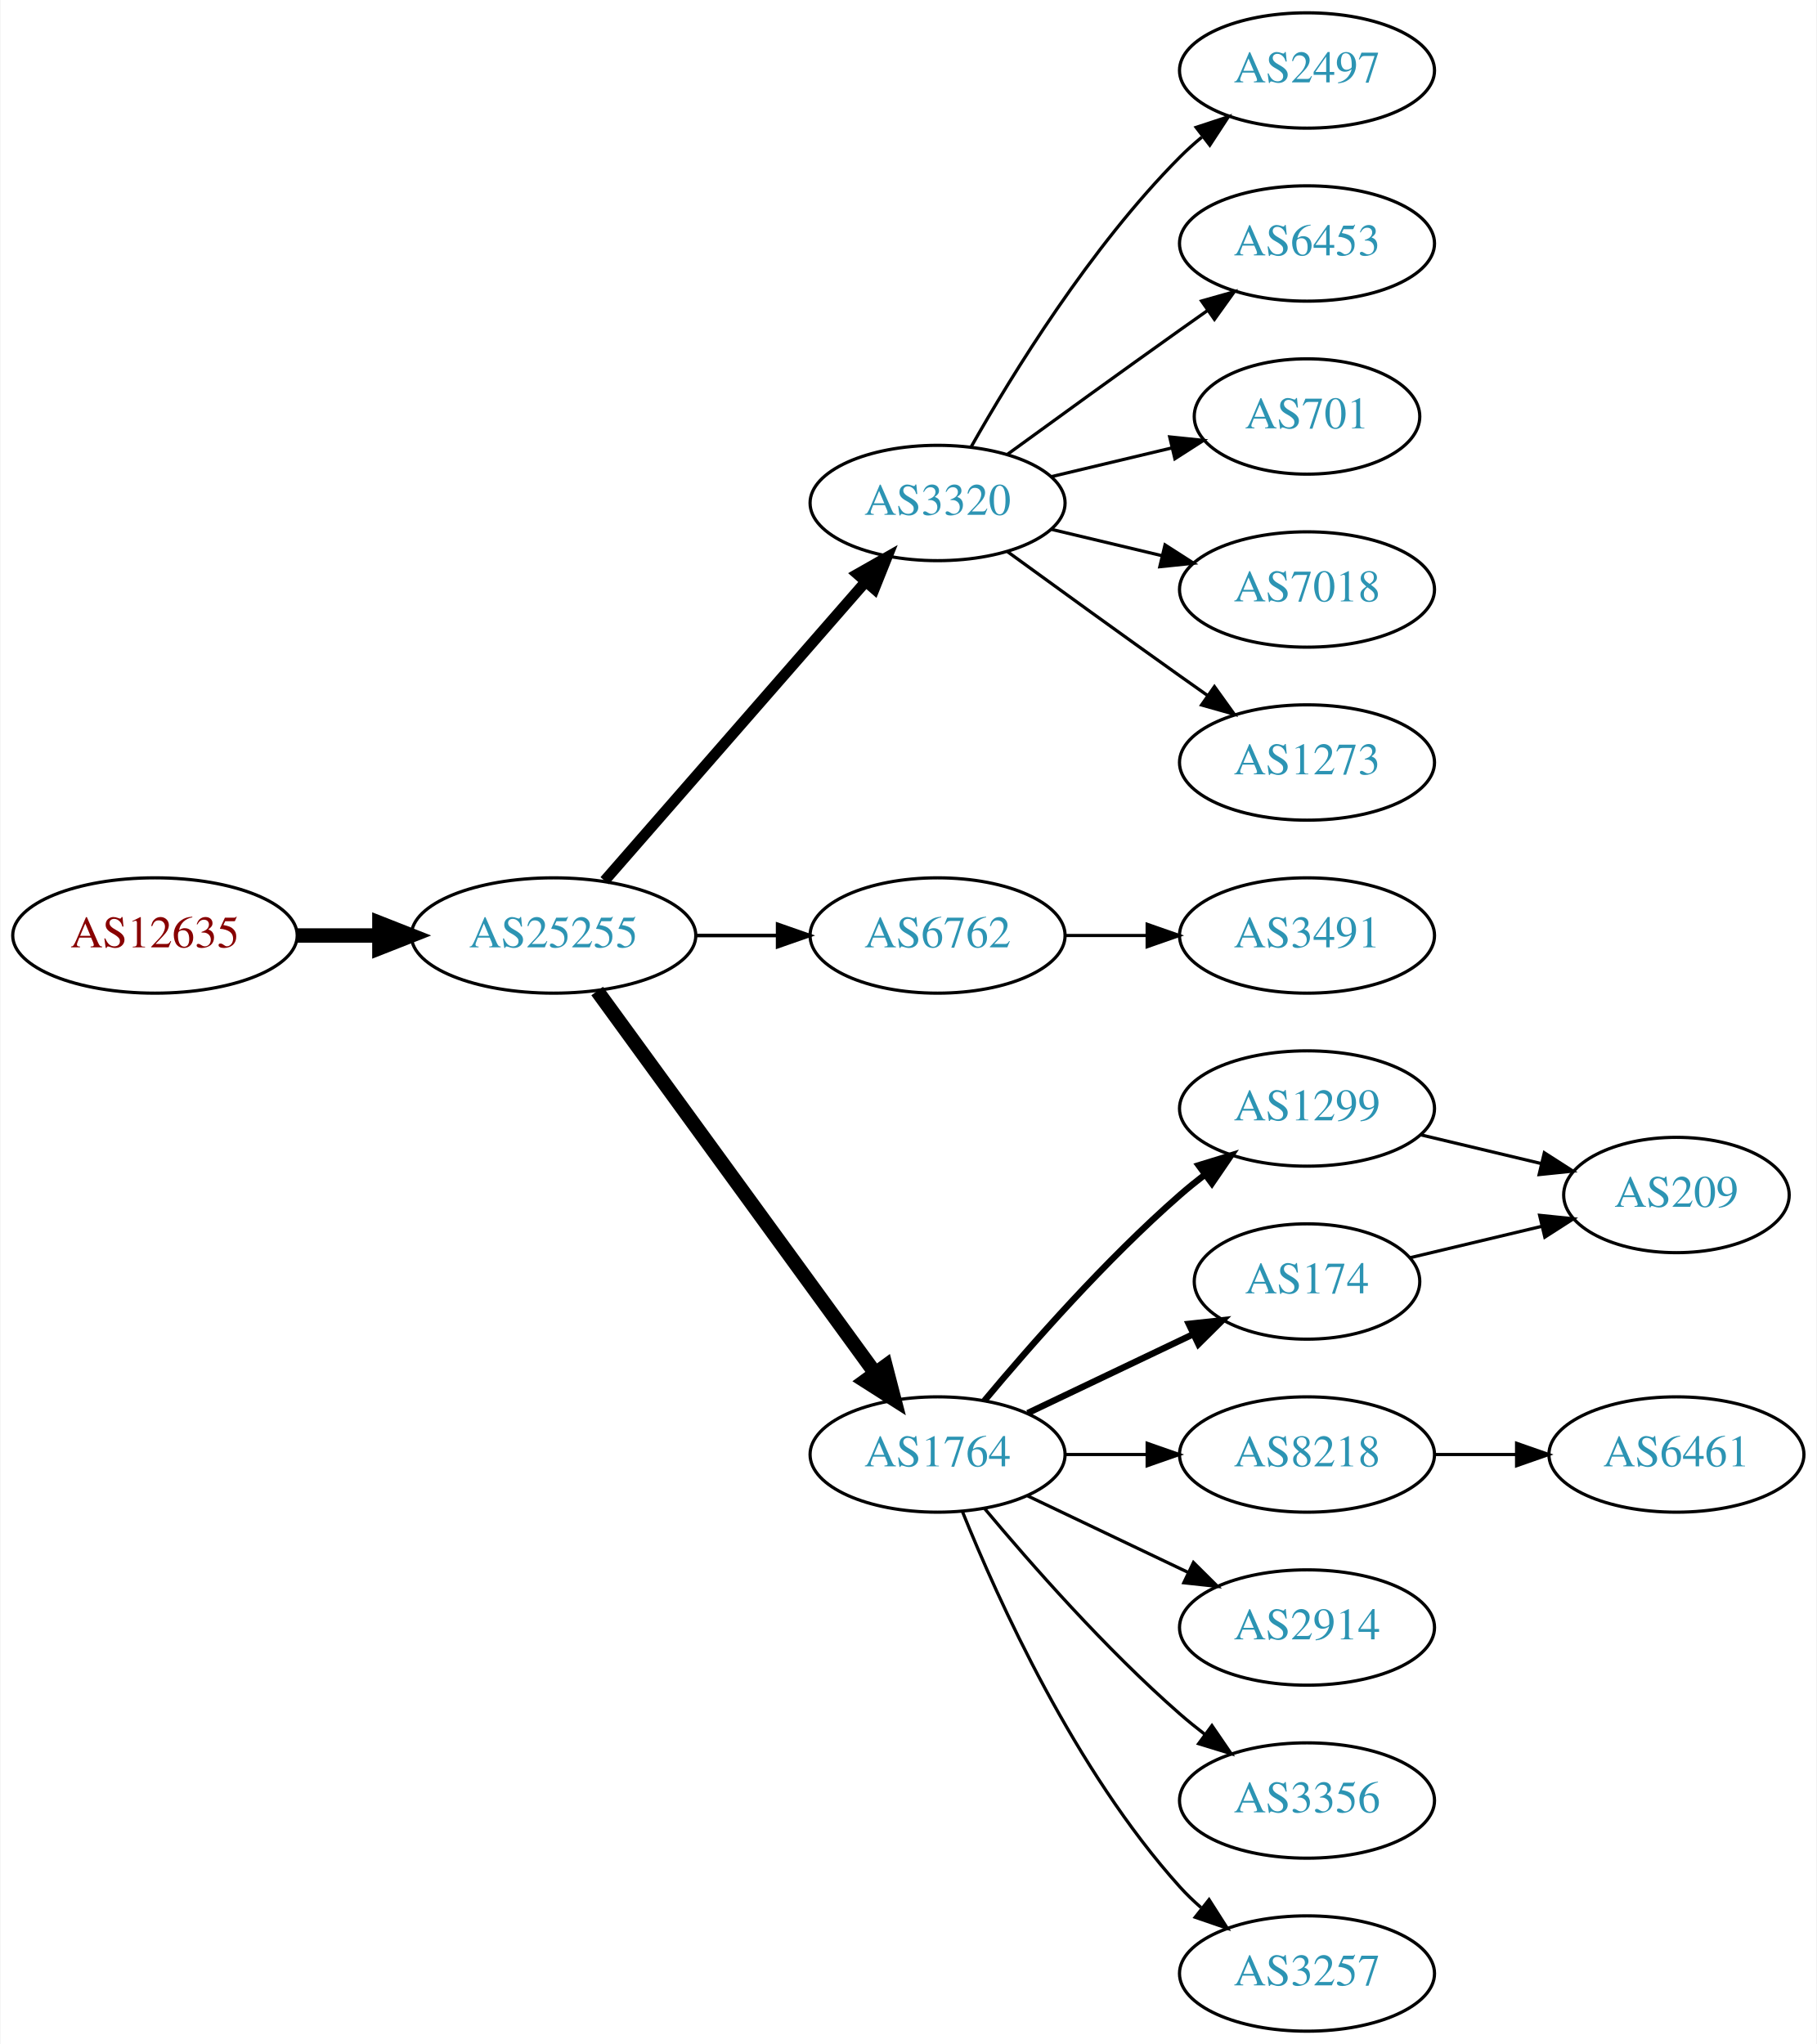
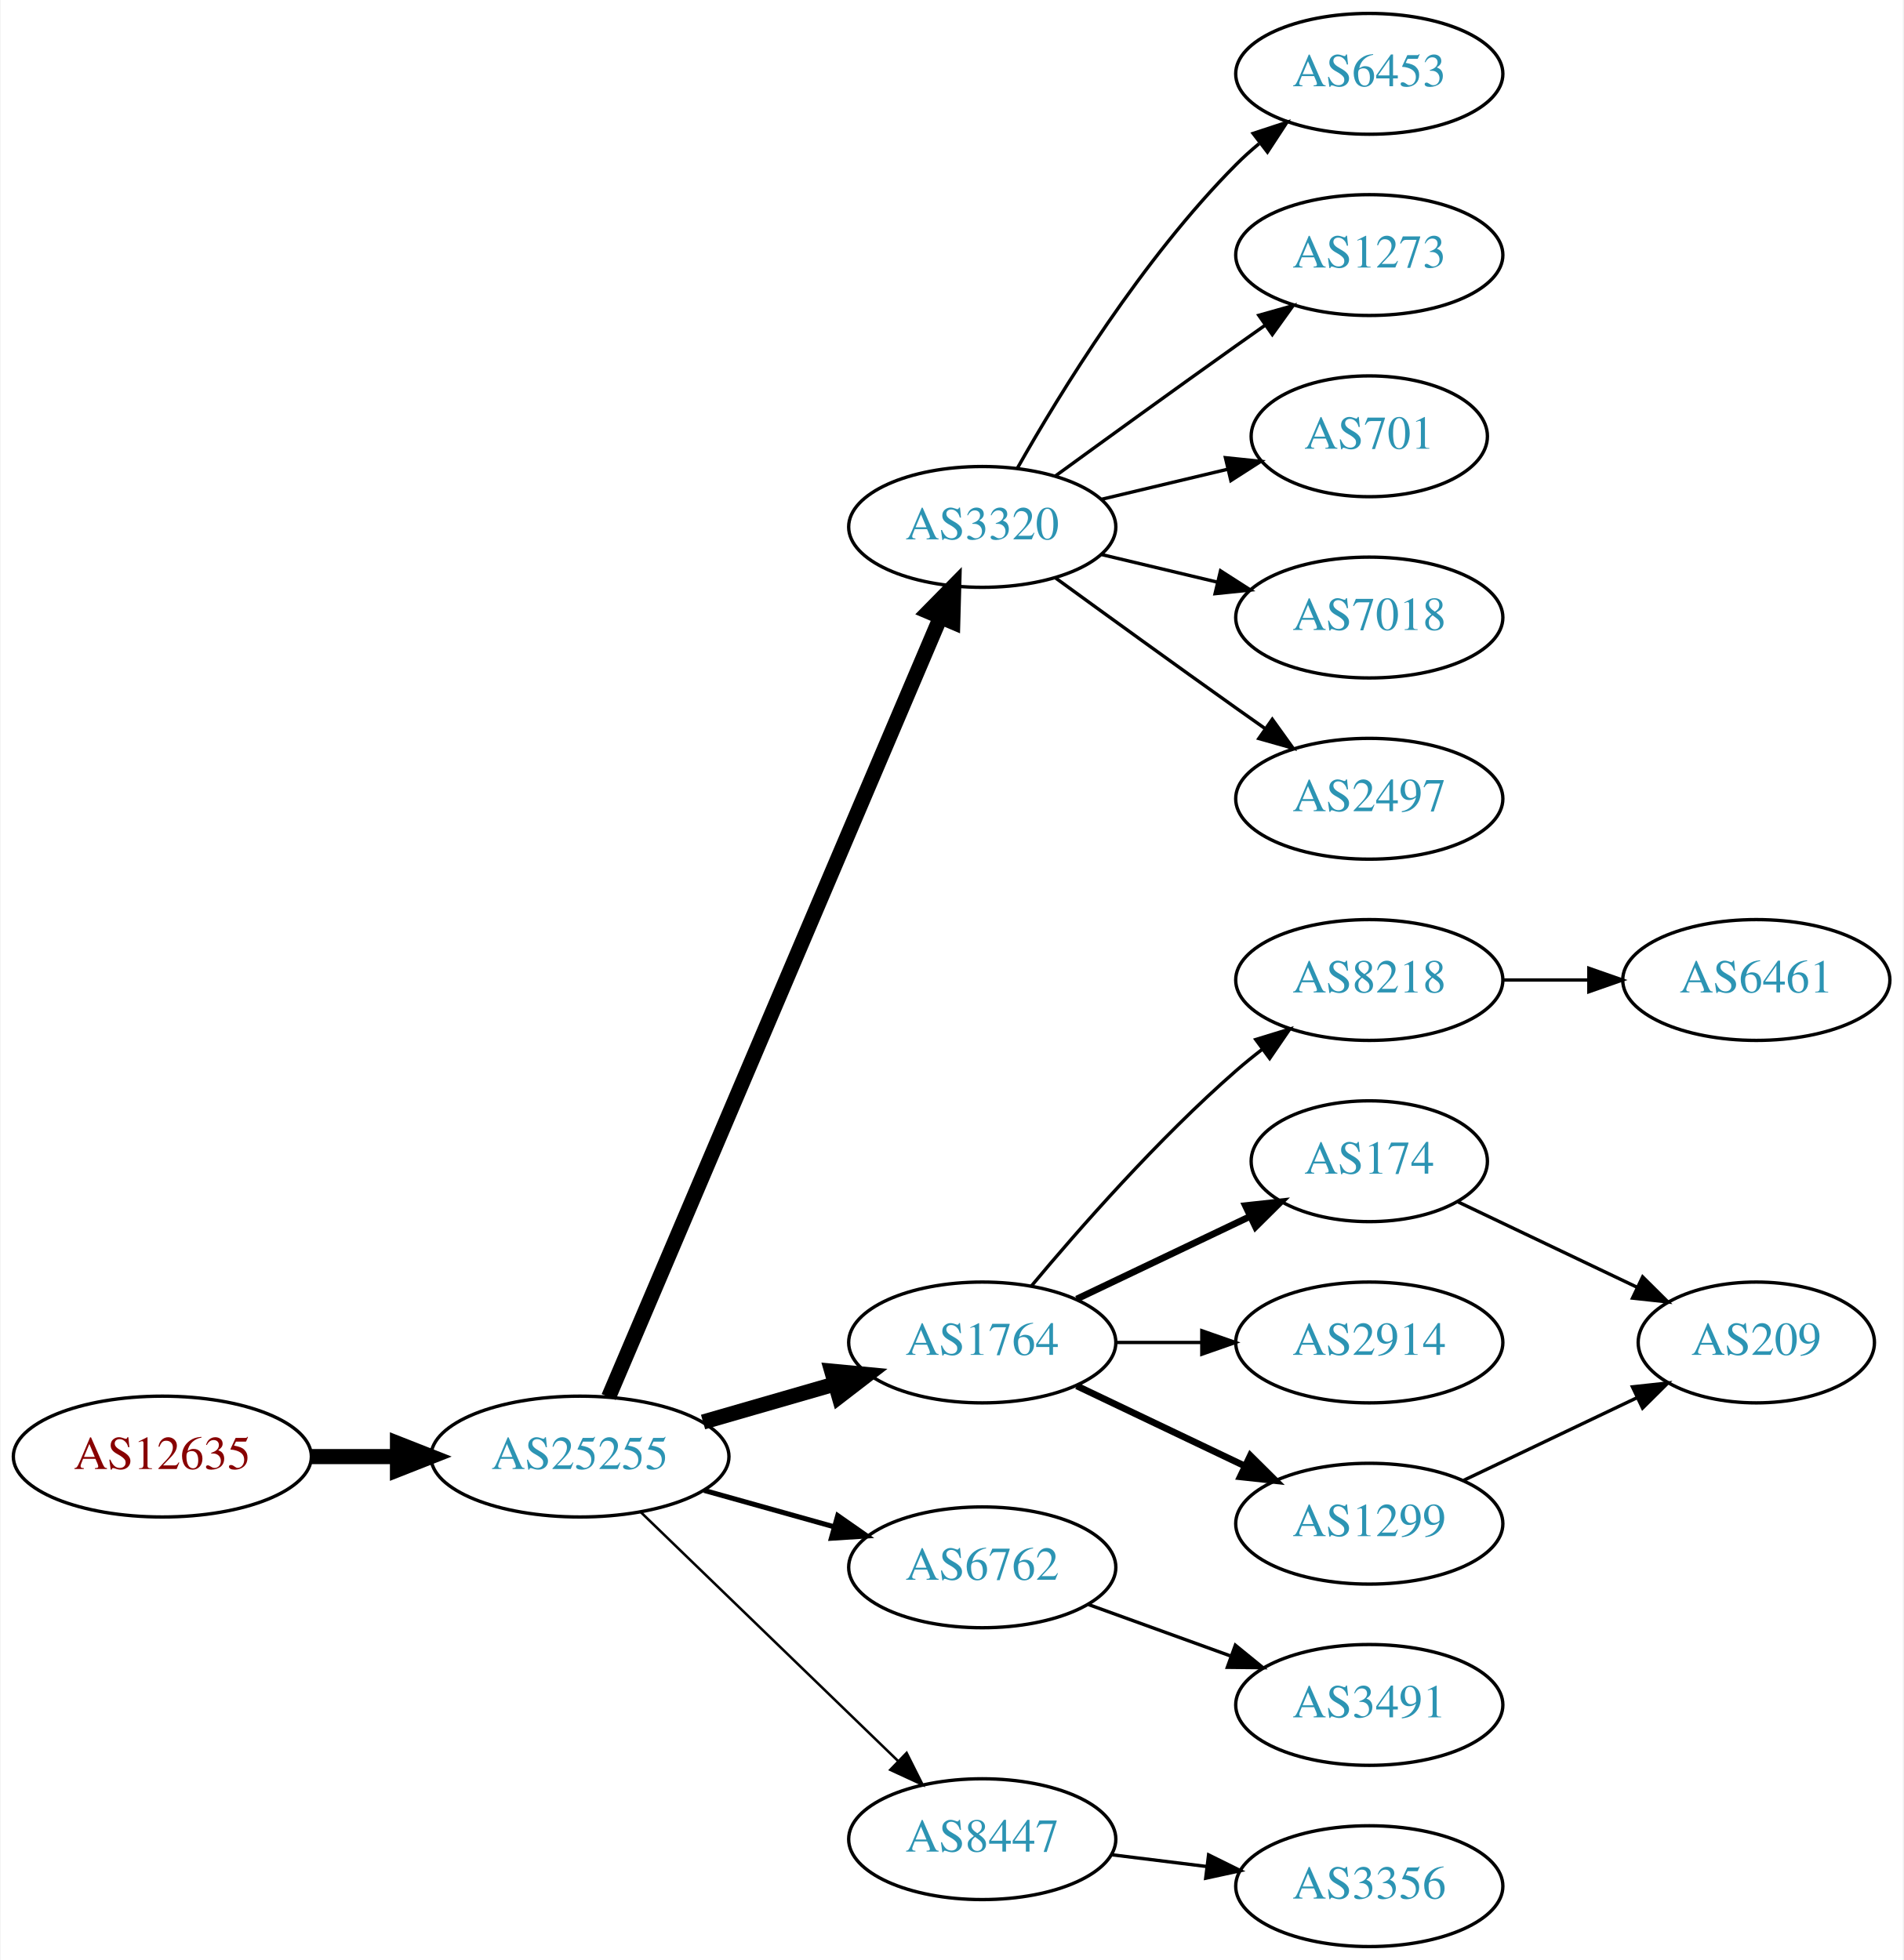
- <svg xmlns="http://www.w3.org/2000/svg" xmlns:xlink="http://www.w3.org/1999/xlink" width="567pt" height="638pt" viewBox="0.00 0.00 566.66 638.00">
-   <g id="graph0" class="graph" transform="scale(1 1) rotate(0) translate(4 634)">
-     <polygon fill="white" stroke="none" points="-4,4 -4,-634 562.663,-634 562.663,4 -4,4" />
+ <svg xmlns="http://www.w3.org/2000/svg" xmlns:xlink="http://www.w3.org/1999/xlink" width="567pt" height="584pt" viewBox="0.00 0.00 566.66 584.00">
+   <g id="graph0" class="graph" transform="scale(1 1) rotate(0) translate(4 580)">
+     <polygon fill="white" stroke="none" points="-4,4 -4,-580 562.663,-580 562.663,4 -4,4" />
    <g id="node1" class="node">
      <g id="a_node1">
        <a xlink:href="/asn/12635" xlink:title="AS12635 ~ Vienna [AT]">
-           <ellipse fill="#ffffff" stroke="black" cx="44.196" cy="-342" rx="44.393" ry="18" />
-           <text text-anchor="middle" x="44.196" y="-338.3" font-family="Times,serif" font-size="14.00" fill="#880000">AS12635</text>
+           <ellipse fill="#ffffff" stroke="black" cx="44.196" cy="-146" rx="44.393" ry="18" />
+           <text text-anchor="middle" x="44.196" y="-142.3" font-family="Times,serif" font-size="14.00" fill="#880000">AS12635</text>
        </a>
      </g>
    </g>
    <g id="node2" class="node">
      <g id="a_node2">
        <a xlink:href="/asn/25255" xlink:title="AS25255 ~ ==&gt; TELE2 AUSTRIA &lt;== [AT]">
-           <ellipse fill="#ffffff" stroke="black" cx="168.588" cy="-342" rx="44.393" ry="18" />
-           <text text-anchor="middle" x="168.588" y="-338.3" font-family="Times,serif" font-size="14.00" fill="#2c94b3">AS25255</text>
+           <ellipse fill="#ffffff" stroke="black" cx="168.588" cy="-146" rx="44.393" ry="18" />
+           <text text-anchor="middle" x="168.588" y="-142.3" font-family="Times,serif" font-size="14.00" fill="#2c94b3">AS25255</text>
        </a>
      </g>
    </g>
    <g id="edge1" class="edge">
-       <path fill="none" stroke="black" stroke-width="4.5" d="M88.692,-342C96.898,-342 105.569,-342 114.041,-342" />
-       <polygon fill="black" stroke="black" stroke-width="4.5" points="114.233,-345.938 124.233,-342 114.233,-338.063 114.233,-345.938" />
+       <path fill="none" stroke="black" stroke-width="4.5" d="M88.692,-146C96.898,-146 105.569,-146 114.041,-146" />
+       <polygon fill="black" stroke="black" stroke-width="4.5" points="114.233,-149.938 124.233,-146 114.233,-142.063 114.233,-149.938" />
    </g>
    <g id="node3" class="node">
      <g id="a_node3">
        <a xlink:href="/asn/3320" xlink:title="AS3320 ~ DTAG [DE]">
-           <ellipse fill="#ffffff" stroke="black" cx="288.431" cy="-477" rx="39.794" ry="18" />
-           <text text-anchor="middle" x="288.431" y="-473.3" font-family="Times,serif" font-size="14.00" fill="#2c94b3">AS3320</text>
+           <ellipse fill="#ffffff" stroke="black" cx="288.431" cy="-423" rx="39.794" ry="18" />
+           <text text-anchor="middle" x="288.431" y="-419.3" font-family="Times,serif" font-size="14.00" fill="#2c94b3">AS3320</text>
        </a>
      </g>
    </g>
    <g id="edge2" class="edge">
-       <path fill="none" stroke="black" stroke-width="3.375" d="M184.513,-359.098C205.056,-382.631 242.175,-425.155 265.771,-452.187" />
-       <polygon fill="black" stroke="black" stroke-width="3.375" points="263.414,-454.809 272.627,-460.041 268.688,-450.206 263.414,-454.809" />
+       <path fill="none" stroke="black" stroke-width="4.5" d="M177.139,-163.749C197.218,-210.947 252.028,-339.783 275.977,-396.077" />
+       <polygon fill="black" stroke="black" stroke-width="4.5" points="272.405,-397.738 279.943,-405.399 279.651,-394.655 272.405,-397.738" />
    </g>
    <g id="node4" class="node">
      <g id="a_node4">
-         <a xlink:href="/asn/6762" xlink:title="AS6762 ~ TELECOM ITALIA SPARKLE S.p.A. [IT]">
-           <ellipse fill="#ffffff" stroke="black" cx="288.431" cy="-342" rx="39.794" ry="18" />
-           <text text-anchor="middle" x="288.431" y="-338.3" font-family="Times,serif" font-size="14.00" fill="#2c94b3">AS6762</text>
-         </a>
-       </g>
-     </g>
-     <g id="edge3" class="edge">
-       <path fill="none" stroke="black" stroke-width="1.125" d="M212.799,-342C221.112,-342 229.875,-342 238.357,-342" />
-       <polygon fill="black" stroke="black" stroke-width="1.125" points="238.516,-345.5 248.516,-342 238.516,-338.5 238.516,-345.5" />
-     </g>
-     <g id="node5" class="node">
-       <g id="a_node5">
        <a xlink:href="/asn/1764" xlink:title="AS1764 ~ NEXTLAYER-AS [AT]">
          <ellipse fill="#ffffff" stroke="black" cx="288.431" cy="-180" rx="39.794" ry="18" />
          <text text-anchor="middle" x="288.431" y="-176.3" font-family="Times,serif" font-size="14.00" fill="#2c94b3">AS1764</text>
        </a>
      </g>
    </g>
+     <g id="edge3" class="edge">
+       <path fill="none" stroke="black" stroke-width="4.5" d="M205.265,-156.293C217.681,-159.876 231.736,-163.931 244.667,-167.662" />
+       <polygon fill="black" stroke="black" stroke-width="4.5" points="243.591,-171.449 254.29,-170.438 245.774,-163.883 243.591,-171.449" />
+     </g>
+     <g id="node5" class="node">
+       <g id="a_node5">
+         <a xlink:href="/asn/6762" xlink:title="AS6762 ~ TELECOM ITALIA SPARKLE S.p.A. [IT]">
+           <ellipse fill="#ffffff" stroke="black" cx="288.431" cy="-113" rx="39.794" ry="18" />
+           <text text-anchor="middle" x="288.431" y="-109.3" font-family="Times,serif" font-size="14.00" fill="#2c94b3">AS6762</text>
+         </a>
+       </g>
+     </g>
    <g id="edge4" class="edge">
-       <path fill="none" stroke="black" stroke-width="4.5" d="M182.199,-324.663C203.02,-296.04 244.683,-238.767 268.871,-205.514" />
-       <polygon fill="black" stroke="black" stroke-width="4.5" points="272.212,-207.615 274.91,-197.212 265.844,-202.983 272.212,-207.615" />
+       <path fill="none" stroke="black" stroke-width="1.5" d="M205.585,-135.92C217.762,-132.51 231.487,-128.666 244.169,-125.115" />
+       <polygon fill="black" stroke="black" stroke-width="1.5" points="245.38,-128.41 254.066,-122.343 243.492,-121.67 245.38,-128.41" />
    </g>
    <g id="node6" class="node">
      <g id="a_node6">
-         <a xlink:href="/asn/2497" xlink:title="AS2497 ~ Internet Initiative Japan Inc. [JP]">
-           <ellipse fill="#ffffff" stroke="black" cx="403.724" cy="-612" rx="39.794" ry="18" />
-           <text text-anchor="middle" x="403.724" y="-608.3" font-family="Times,serif" font-size="14.00" fill="#2c94b3">AS2497</text>
+         <a xlink:href="/asn/8447" xlink:title="AS8447 ~ A1 Telekom Austria AG [AT]">
+           <ellipse fill="#ffffff" stroke="black" cx="288.431" cy="-32" rx="39.794" ry="18" />
+           <text text-anchor="middle" x="288.431" y="-28.3" font-family="Times,serif" font-size="14.00" fill="#2c94b3">AS8447</text>
        </a>
      </g>
    </g>
    <g id="edge5" class="edge">
-       <path fill="none" stroke="black" d="M298.891,-494.49C311.672,-517.096 336.105,-556.886 364.077,-585 366.188,-587.121 368.484,-589.188 370.87,-591.171" />
-       <polygon fill="black" stroke="black" points="369.122,-594.242 379.185,-597.556 373.385,-588.69 369.122,-594.242" />
+       <path fill="none" stroke="black" stroke-width="0.75" d="M186.724,-129.423C206.911,-109.894 240.582,-77.321 263.378,-55.269" />
+       <polygon fill="black" stroke="black" stroke-width="0.75" points="265.903,-57.696 270.656,-48.227 261.036,-52.665 265.903,-57.696" />
    </g>
    <g id="node7" class="node">
      <g id="a_node7">
        <a xlink:href="/asn/6453" xlink:title="AS6453 ~ TATA COMMUNICATIONS (AMERICA) INC [US]">
          <ellipse fill="#ffffff" stroke="black" cx="403.724" cy="-558" rx="39.794" ry="18" />
          <text text-anchor="middle" x="403.724" y="-554.3" font-family="Times,serif" font-size="14.00" fill="#2c94b3">AS6453</text>
        </a>
      </g>
    </g>
    <g id="edge6" class="edge">
-       <path fill="none" stroke="black" d="M310.279,-492.222C325.213,-503.091 345.827,-518.025 364.077,-531 366.898,-533.005 369.841,-535.085 372.789,-537.159" />
-       <polygon fill="black" stroke="black" points="370.816,-540.05 381.013,-542.926 374.835,-534.319 370.816,-540.05" />
+       <path fill="none" stroke="black" d="M298.891,-440.49C311.672,-463.096 336.105,-502.886 364.077,-531 366.188,-533.121 368.484,-535.188 370.87,-537.171" />
+       <polygon fill="black" stroke="black" points="369.122,-540.242 379.185,-543.556 373.385,-534.69 369.122,-540.242" />
    </g>
    <g id="node8" class="node">
      <g id="a_node8">
-         <a xlink:href="/asn/701" xlink:title="AS701 ~ UUNET [US]">
-           <ellipse fill="#ffffff" stroke="black" cx="403.724" cy="-504" rx="35.194" ry="18" />
-           <text text-anchor="middle" x="403.724" y="-500.3" font-family="Times,serif" font-size="14.00" fill="#2c94b3">AS701</text>
+         <a xlink:href="/asn/1273" xlink:title="AS1273 ~ Vodafone Group PLC [EU]">
+           <ellipse fill="#ffffff" stroke="black" cx="403.724" cy="-504" rx="39.794" ry="18" />
+           <text text-anchor="middle" x="403.724" y="-500.3" font-family="Times,serif" font-size="14.00" fill="#2c94b3">AS1273</text>
        </a>
      </g>
    </g>
    <g id="edge7" class="edge">
-       <path fill="none" stroke="black" d="M324.038,-485.248C335.833,-488.058 349.137,-491.229 361.405,-494.153" />
-       <polygon fill="black" stroke="black" points="360.871,-497.624 371.41,-496.537 362.494,-490.814 360.871,-497.624" />
+       <path fill="none" stroke="black" d="M310.279,-438.222C325.213,-449.091 345.827,-464.025 364.077,-477 366.898,-479.005 369.841,-481.085 372.789,-483.159" />
+       <polygon fill="black" stroke="black" points="370.816,-486.05 381.013,-488.926 374.835,-480.319 370.816,-486.05" />
    </g>
    <g id="node9" class="node">
      <g id="a_node9">
-         <a xlink:href="/asn/7018" xlink:title="AS7018 ~ AT&amp;T Services, Inc. [US]">
-           <ellipse fill="#ffffff" stroke="black" cx="403.724" cy="-450" rx="39.794" ry="18" />
-           <text text-anchor="middle" x="403.724" y="-446.3" font-family="Times,serif" font-size="14.00" fill="#2c94b3">AS7018</text>
+         <a xlink:href="/asn/701" xlink:title="AS701 ~ UUNET [US]">
+           <ellipse fill="#ffffff" stroke="black" cx="403.724" cy="-450" rx="35.194" ry="18" />
+           <text text-anchor="middle" x="403.724" y="-446.3" font-family="Times,serif" font-size="14.00" fill="#2c94b3">AS701</text>
        </a>
      </g>
    </g>
    <g id="edge8" class="edge">
-       <path fill="none" stroke="black" d="M324.038,-468.752C334.909,-466.162 347.064,-463.265 358.506,-460.538" />
-       <polygon fill="black" stroke="black" points="359.412,-463.92 368.328,-458.197 357.789,-457.111 359.412,-463.92" />
+       <path fill="none" stroke="black" d="M324.038,-431.248C335.833,-434.058 349.137,-437.229 361.405,-440.153" />
+       <polygon fill="black" stroke="black" points="360.871,-443.624 371.41,-442.537 362.494,-436.814 360.871,-443.624" />
    </g>
    <g id="node10" class="node">
      <g id="a_node10">
-         <a xlink:href="/asn/1273" xlink:title="AS1273 ~ Vodafone Group PLC [EU]">
+         <a xlink:href="/asn/7018" xlink:title="AS7018 ~ AT&amp;T Services, Inc. [US]">
          <ellipse fill="#ffffff" stroke="black" cx="403.724" cy="-396" rx="39.794" ry="18" />
-           <text text-anchor="middle" x="403.724" y="-392.3" font-family="Times,serif" font-size="14.00" fill="#2c94b3">AS1273</text>
+           <text text-anchor="middle" x="403.724" y="-392.3" font-family="Times,serif" font-size="14.00" fill="#2c94b3">AS7018</text>
        </a>
      </g>
    </g>
    <g id="edge9" class="edge">
-       <path fill="none" stroke="black" d="M310.279,-461.778C325.213,-450.909 345.827,-435.975 364.077,-423 366.898,-420.995 369.841,-418.915 372.789,-416.841" />
-       <polygon fill="black" stroke="black" points="374.835,-419.681 381.013,-411.074 370.816,-413.95 374.835,-419.681" />
-     </g>
-     <g id="node18" class="node">
-       <g id="a_node18">
-         <a xlink:href="/asn/3491" xlink:title="AS3491 ~ PCCW Global, Inc. [US]">
-           <ellipse fill="#ffffff" stroke="black" cx="403.724" cy="-342" rx="39.794" ry="18" />
-           <text text-anchor="middle" x="403.724" y="-338.3" font-family="Times,serif" font-size="14.00" fill="#2c94b3">AS3491</text>
-         </a>
-       </g>
-     </g>
-     <g id="edge17" class="edge">
-       <path fill="none" stroke="black" d="M328.103,-342C336.306,-342 345.07,-342 353.602,-342" />
-       <polygon fill="black" stroke="black" points="353.841,-345.5 363.841,-342 353.841,-338.5 353.841,-345.5" />
+       <path fill="none" stroke="black" d="M324.038,-414.752C334.909,-412.162 347.064,-409.265 358.506,-406.538" />
+       <polygon fill="black" stroke="black" points="359.412,-409.92 368.328,-404.197 357.789,-403.111 359.412,-409.92" />
    </g>
    <g id="node11" class="node">
      <g id="a_node11">
-         <a xlink:href="/asn/1299" xlink:title="AS1299 ~ Telia Carrier [EU]">
-           <ellipse fill="#ffffff" stroke="black" cx="403.724" cy="-288" rx="39.794" ry="18" />
-           <text text-anchor="middle" x="403.724" y="-284.3" font-family="Times,serif" font-size="14.00" fill="#2c94b3">AS1299</text>
+         <a xlink:href="/asn/2497" xlink:title="AS2497 ~ Internet Initiative Japan Inc. [JP]">
+           <ellipse fill="#ffffff" stroke="black" cx="403.724" cy="-342" rx="39.794" ry="18" />
+           <text text-anchor="middle" x="403.724" y="-338.3" font-family="Times,serif" font-size="14.00" fill="#2c94b3">AS2497</text>
        </a>
      </g>
    </g>
    <g id="edge10" class="edge">
-       <path fill="none" stroke="black" stroke-width="2" d="M303.061,-196.817C317.343,-213.929 340.89,-240.745 364.077,-261 366.543,-263.154 369.182,-265.294 371.879,-267.372" />
-       <polygon fill="black" stroke="black" stroke-width="2" points="369.904,-270.264 380.033,-273.37 374.052,-264.625 369.904,-270.264" />
+       <path fill="none" stroke="black" d="M310.279,-407.778C325.213,-396.909 345.827,-381.975 364.077,-369 366.898,-366.995 369.841,-364.915 372.789,-362.841" />
+       <polygon fill="black" stroke="black" points="374.835,-365.681 381.013,-357.074 370.816,-359.95 374.835,-365.681" />
    </g>
    <g id="node12" class="node">
      <g id="a_node12">
+         <a xlink:href="/asn/8218" xlink:title="AS8218 ~ legacy Neotelecoms [FR]">
+           <ellipse fill="#ffffff" stroke="black" cx="403.724" cy="-288" rx="39.794" ry="18" />
+           <text text-anchor="middle" x="403.724" y="-284.3" font-family="Times,serif" font-size="14.00" fill="#2c94b3">AS8218</text>
+         </a>
+       </g>
+     </g>
+     <g id="edge11" class="edge">
+       <path fill="none" stroke="black" d="M303.061,-196.817C317.343,-213.929 340.89,-240.745 364.077,-261 366.543,-263.154 369.182,-265.294 371.879,-267.372" />
+       <polygon fill="black" stroke="black" points="369.904,-270.264 380.033,-273.37 374.052,-264.625 369.904,-270.264" />
+     </g>
+     <g id="node13" class="node">
+       <g id="a_node13">
        <a xlink:href="/asn/174" xlink:title="AS174 ~ Cogent Communications [US]">
          <ellipse fill="#ffffff" stroke="black" cx="403.724" cy="-234" rx="35.194" ry="18" />
          <text text-anchor="middle" x="403.724" y="-230.3" font-family="Times,serif" font-size="14.00" fill="#2c94b3">AS174</text>
        </a>
      </g>
    </g>
-     <g id="edge11" class="edge">
+     <g id="edge12" class="edge">
      <path fill="none" stroke="black" stroke-width="2" d="M316.567,-192.934C331.999,-200.29 351.485,-209.577 368.02,-217.459" />
      <polygon fill="black" stroke="black" stroke-width="2" points="366.828,-220.768 377.361,-221.911 369.84,-214.449 366.828,-220.768" />
-     </g>
-     <g id="node13" class="node">
-       <g id="a_node13">
-         <a xlink:href="/asn/8218" xlink:title="AS8218 ~ legacy Neotelecoms [FR]">
-           <ellipse fill="#ffffff" stroke="black" cx="403.724" cy="-180" rx="39.794" ry="18" />
-           <text text-anchor="middle" x="403.724" y="-176.3" font-family="Times,serif" font-size="14.00" fill="#2c94b3">AS8218</text>
-         </a>
-       </g>
-     </g>
-     <g id="edge12" class="edge">
-       <path fill="none" stroke="black" d="M328.103,-180C336.306,-180 345.07,-180 353.602,-180" />
-       <polygon fill="black" stroke="black" points="353.841,-183.5 363.841,-180 353.841,-176.5 353.841,-183.5" />
    </g>
    <g id="node14" class="node">
      <g id="a_node14">
        <a xlink:href="/asn/2914" xlink:title="AS2914 ~ NTT America, Inc. [US]">
-           <ellipse fill="#ffffff" stroke="black" cx="403.724" cy="-126" rx="39.794" ry="18" />
-           <text text-anchor="middle" x="403.724" y="-122.3" font-family="Times,serif" font-size="14.00" fill="#2c94b3">AS2914</text>
+           <ellipse fill="#ffffff" stroke="black" cx="403.724" cy="-180" rx="39.794" ry="18" />
+           <text text-anchor="middle" x="403.724" y="-176.3" font-family="Times,serif" font-size="14.00" fill="#2c94b3">AS2914</text>
        </a>
      </g>
    </g>
    <g id="edge13" class="edge">
-       <path fill="none" stroke="black" d="M316.567,-167.066C331.561,-159.919 350.382,-150.948 366.605,-143.215" />
-       <polygon fill="black" stroke="black" points="368.288,-146.291 375.809,-138.829 365.276,-139.972 368.288,-146.291" />
+       <path fill="none" stroke="black" d="M328.103,-180C336.306,-180 345.07,-180 353.602,-180" />
+       <polygon fill="black" stroke="black" points="353.841,-183.5 363.841,-180 353.841,-176.5 353.841,-183.5" />
    </g>
    <g id="node15" class="node">
      <g id="a_node15">
+         <a xlink:href="/asn/1299" xlink:title="AS1299 ~ Telia Carrier [EU]">
+           <ellipse fill="#ffffff" stroke="black" cx="403.724" cy="-126" rx="39.794" ry="18" />
+           <text text-anchor="middle" x="403.724" y="-122.3" font-family="Times,serif" font-size="14.00" fill="#2c94b3">AS1299</text>
+         </a>
+       </g>
+     </g>
+     <g id="edge14" class="edge">
+       <path fill="none" stroke="black" stroke-width="2" d="M316.567,-167.066C331.561,-159.919 350.382,-150.948 366.605,-143.215" />
+       <polygon fill="black" stroke="black" stroke-width="2" points="368.288,-146.291 375.809,-138.829 365.276,-139.972 368.288,-146.291" />
+     </g>
+     <g id="node17" class="node">
+       <g id="a_node17">
+         <a xlink:href="/asn/3491" xlink:title="AS3491 ~ PCCW Global, Inc. [US]">
+           <ellipse fill="#ffffff" stroke="black" cx="403.724" cy="-72" rx="39.794" ry="18" />
+           <text text-anchor="middle" x="403.724" y="-68.3" font-family="Times,serif" font-size="14.00" fill="#2c94b3">AS3491</text>
+         </a>
+       </g>
+     </g>
+     <g id="edge16" class="edge">
+       <path fill="none" stroke="black" d="M320.09,-101.905C333.062,-97.21 348.355,-91.676 362.236,-86.652" />
+       <polygon fill="black" stroke="black" points="363.828,-89.798 372.041,-83.104 361.446,-83.216 363.828,-89.798" />
+     </g>
+     <g id="node19" class="node">
+       <g id="a_node19">
        <a xlink:href="/asn/3356" xlink:title="AS3356 ~ Level 3 Parent, LLC [US]">
-           <ellipse fill="#ffffff" stroke="black" cx="403.724" cy="-72" rx="39.794" ry="18" />
-           <text text-anchor="middle" x="403.724" y="-68.3" font-family="Times,serif" font-size="14.00" fill="#2c94b3">AS3356</text>
-         </a>
-       </g>
-     </g>
-     <g id="edge14" class="edge">
-       <path fill="none" stroke="black" d="M303.061,-163.183C317.343,-146.071 340.89,-119.255 364.077,-99 366.543,-96.846 369.182,-94.706 371.879,-92.628" />
-       <polygon fill="black" stroke="black" points="374.052,-95.375 380.033,-86.63 369.904,-89.736 374.052,-95.375" />
+           <ellipse fill="#ffffff" stroke="black" cx="403.724" cy="-18" rx="39.794" ry="18" />
+           <text text-anchor="middle" x="403.724" y="-14.3" font-family="Times,serif" font-size="14.00" fill="#2c94b3">AS3356</text>
+         </a>
+       </g>
+     </g>
+     <g id="edge19" class="edge">
+       <path fill="none" stroke="black" d="M326.841,-27.377C335.929,-26.254 345.766,-25.038 355.251,-23.866" />
+       <polygon fill="black" stroke="black" points="355.857,-27.318 365.353,-22.618 354.999,-20.371 355.857,-27.318" />
    </g>
    <g id="node16" class="node">
      <g id="a_node16">
-         <a xlink:href="/asn/3257" xlink:title="AS3257 ~ GTT [DE]">
-           <ellipse fill="#ffffff" stroke="black" cx="403.724" cy="-18" rx="39.794" ry="18" />
-           <text text-anchor="middle" x="403.724" y="-14.3" font-family="Times,serif" font-size="14.00" fill="#2c94b3">AS3257</text>
+         <a xlink:href="/asn/6461" xlink:title="AS6461 ~ Zayo Bandwidth [US]">
+           <ellipse fill="#ffffff" stroke="black" cx="519.017" cy="-288" rx="39.794" ry="18" />
+           <text text-anchor="middle" x="519.017" y="-284.3" font-family="Times,serif" font-size="14.00" fill="#2c94b3">AS6461</text>
        </a>
      </g>
    </g>
    <g id="edge15" class="edge">
-       <path fill="none" stroke="black" d="M296.179,-162.213C307.23,-134.757 331.283,-81.422 364.077,-45 366.08,-42.776 368.298,-40.637 370.631,-38.603" />
-       <polygon fill="black" stroke="black" points="373.161,-41.065 378.85,-32.127 368.829,-35.567 373.161,-41.065" />
-     </g>
-     <g id="node17" class="node">
-       <g id="a_node17">
+       <path fill="none" stroke="black" d="M443.396,-288C451.599,-288 460.363,-288 468.895,-288" />
+       <polygon fill="black" stroke="black" points="469.134,-291.5 479.134,-288 469.134,-284.5 469.134,-291.5" />
+     </g>
+     <g id="node18" class="node">
+       <g id="a_node18">
        <a xlink:href="/asn/209" xlink:title="AS209 ~ CenturyLink Communications, LLC [US]">
-           <ellipse fill="#ffffff" stroke="black" cx="519.017" cy="-261" rx="35.194" ry="18" />
-           <text text-anchor="middle" x="519.017" y="-257.3" font-family="Times,serif" font-size="14.00" fill="#2c94b3">AS209</text>
-         </a>
-       </g>
-     </g>
-     <g id="edge16" class="edge">
-       <path fill="none" stroke="black" d="M439.331,-279.752C451.125,-276.942 464.43,-273.771 476.698,-270.847" />
-       <polygon fill="black" stroke="black" points="477.787,-274.186 486.703,-268.463 476.164,-267.376 477.787,-274.186" />
-     </g>
-     <g id="edge19" class="edge">
-       <path fill="none" stroke="black" d="M435.981,-241.449C448.612,-244.459 463.366,-247.976 476.852,-251.19" />
-       <polygon fill="black" stroke="black" points="476.322,-254.661 486.861,-253.575 477.945,-247.852 476.322,-254.661" />
-     </g>
-     <g id="node19" class="node">
-       <g id="a_node19">
-         <a xlink:href="/asn/6461" xlink:title="AS6461 ~ Zayo Bandwidth [US]">
-           <ellipse fill="#ffffff" stroke="black" cx="519.017" cy="-180" rx="39.794" ry="18" />
-           <text text-anchor="middle" x="519.017" y="-176.3" font-family="Times,serif" font-size="14.00" fill="#2c94b3">AS6461</text>
-         </a>
-       </g>
+           <ellipse fill="#ffffff" stroke="black" cx="519.017" cy="-180" rx="35.194" ry="18" />
+           <text text-anchor="middle" x="519.017" y="-176.3" font-family="Times,serif" font-size="14.00" fill="#2c94b3">AS209</text>
+         </a>
+       </g>
+     </g>
+     <g id="edge17" class="edge">
+       <path fill="none" stroke="black" d="M430.149,-221.881C445.892,-214.378 466.314,-204.644 483.507,-196.449" />
+       <polygon fill="black" stroke="black" points="485.155,-199.54 492.676,-192.078 482.143,-193.221 485.155,-199.54" />
    </g>
    <g id="edge18" class="edge">
-       <path fill="none" stroke="black" d="M443.396,-180C451.599,-180 460.363,-180 468.895,-180" />
-       <polygon fill="black" stroke="black" points="469.134,-183.5 479.134,-180 469.134,-176.5 469.134,-183.5" />
+       <path fill="none" stroke="black" d="M431.86,-138.934C447.292,-146.29 466.778,-155.577 483.313,-163.459" />
+       <polygon fill="black" stroke="black" points="482.121,-166.768 492.654,-167.911 485.133,-160.449 482.121,-166.768" />
    </g>
  </g>
</svg>
